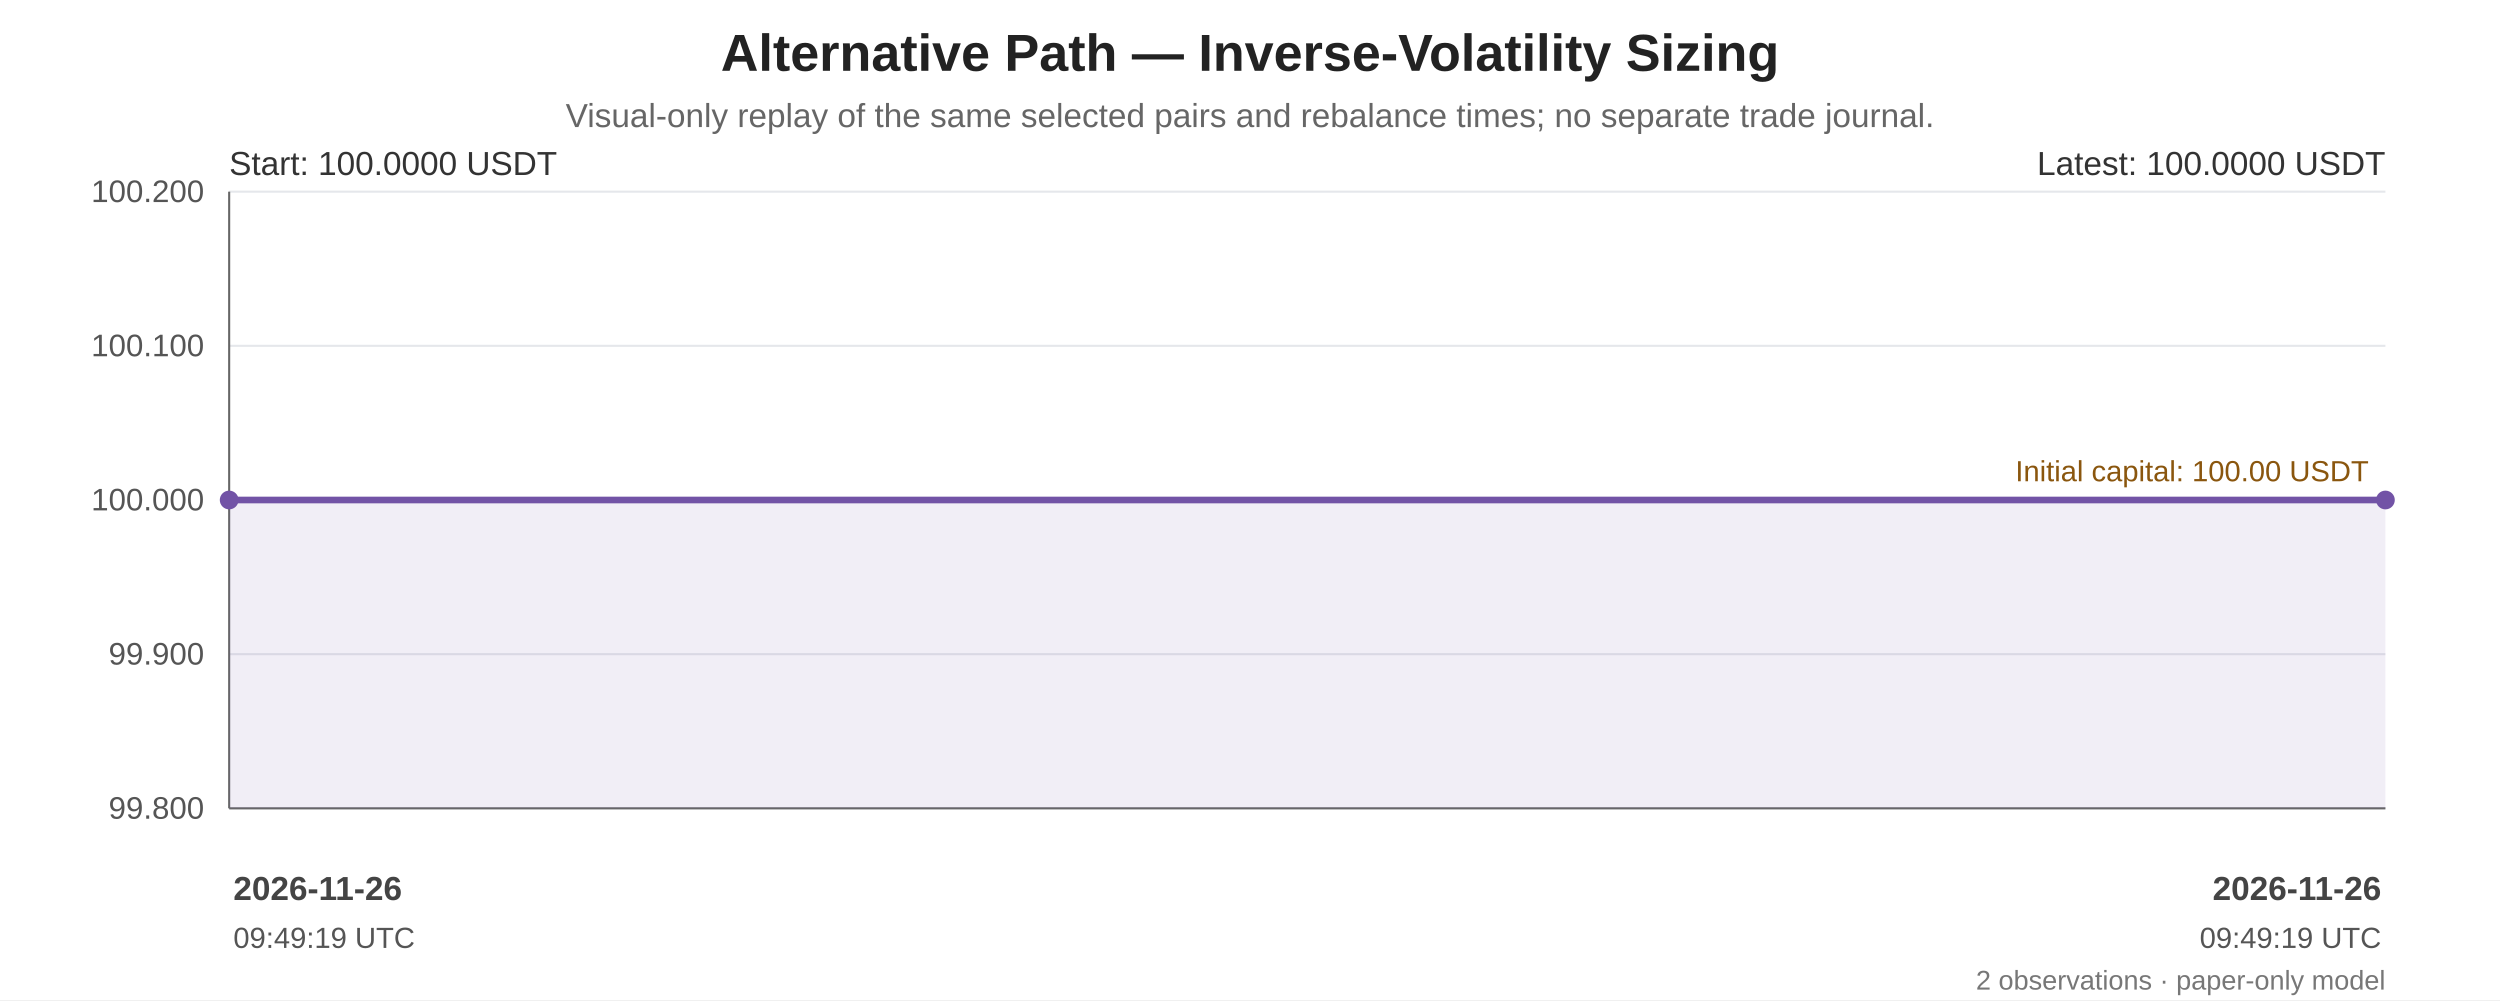
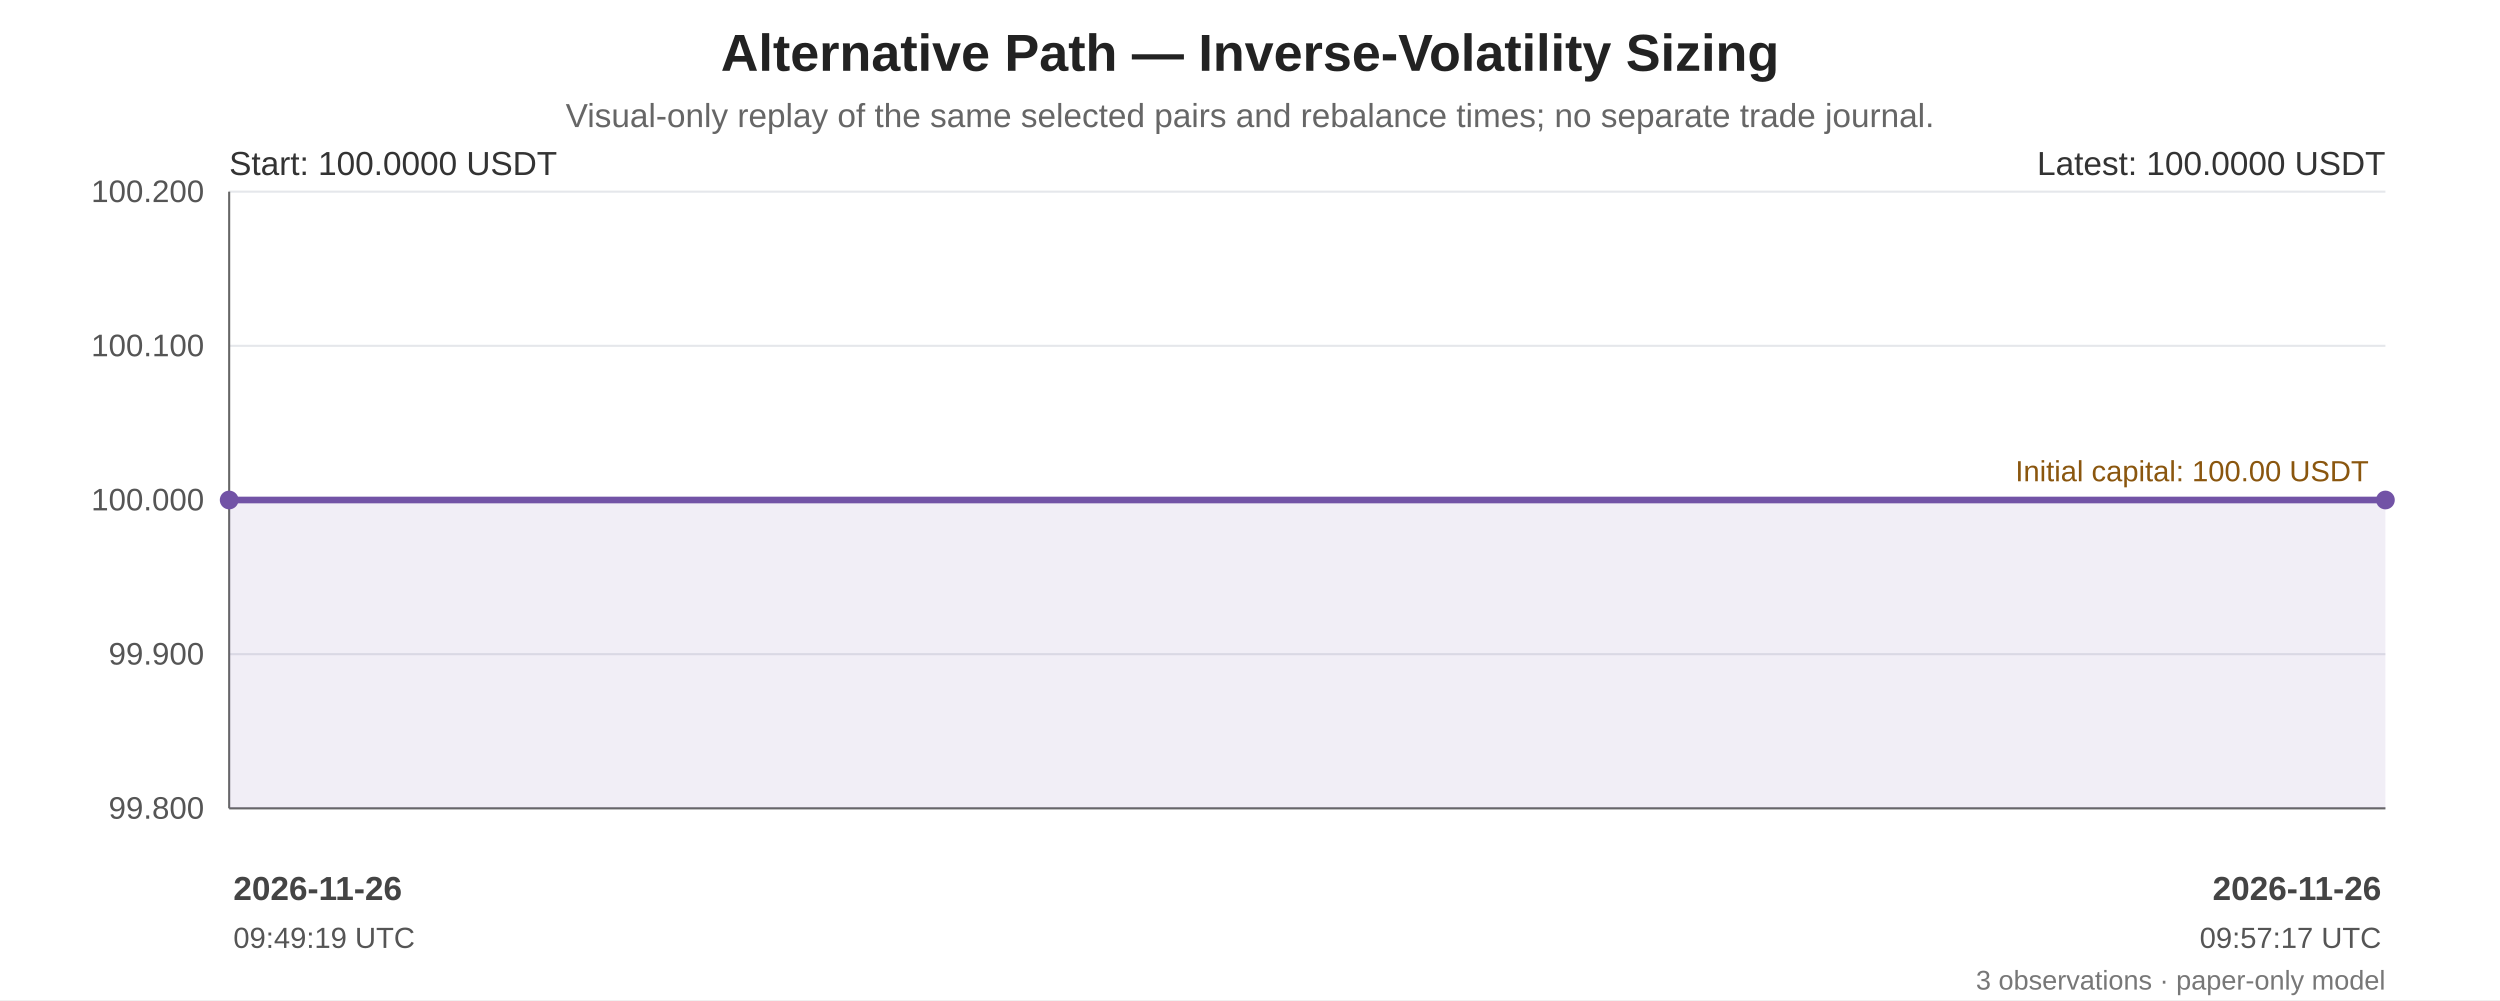
<svg xmlns="http://www.w3.org/2000/svg" width="1200" height="480" viewBox="0 0 1200 480" role="img" aria-labelledby="chart-title chart-desc">
  <rect width="100%" height="100%" fill="#ffffff" />
  <g font-family="Arial, sans-serif" fill="#222">
    <text x="600.0" y="34" font-size="25" font-weight="bold" text-anchor="middle">Alternative Path — Inverse-Volatility Sizing</text>
    <text x="600.0" y="61" font-size="16" fill="#666" text-anchor="middle">Visual-only replay of the same selected pairs and rebalance times; no separate trade journal.</text>
    <line x1="110" y1="92.00" x2="1145" y2="92.00" stroke="#e5e7eb" stroke-width="1" />
    <text x="98" y="97.00" text-anchor="end" font-size="15" fill="#555">100.200</text>
    <line x1="110" y1="166.00" x2="1145" y2="166.00" stroke="#e5e7eb" stroke-width="1" />
    <text x="98" y="171.00" text-anchor="end" font-size="15" fill="#555">100.100</text>
    <line x1="110" y1="240.00" x2="1145" y2="240.00" stroke="#e5e7eb" stroke-width="1" />
    <text x="98" y="245.00" text-anchor="end" font-size="15" fill="#555">100.000</text>
    <line x1="110" y1="314.00" x2="1145" y2="314.00" stroke="#e5e7eb" stroke-width="1" />
    <text x="98" y="319.00" text-anchor="end" font-size="15" fill="#555">99.900</text>
    <line x1="110" y1="388.00" x2="1145" y2="388.00" stroke="#e5e7eb" stroke-width="1" />
    <text x="98" y="393.00" text-anchor="end" font-size="15" fill="#555">99.800</text>
    <line x1="110" y1="92" x2="110" y2="388" stroke="#666" />
    <line x1="110" y1="388" x2="1145" y2="388" stroke="#666" />
    <line x1="110" y1="240.00" x2="1145" y2="240.00" stroke="#a66b12" stroke-width="1.6" stroke-dasharray="7 5" />
    <text x="1137" y="231.00" text-anchor="end" font-size="14" fill="#8a560e">Initial capital: 100.00 USDT</text>
-     <polygon points="110.00,240.00 1145.00,240.00 1145.00,388 110.00,388" fill="#7253a6" opacity="0.10" />
-     <polyline points="110.00,240.00 1145.00,240.00" fill="none" stroke="#7253a6" stroke-width="3.2" stroke-linejoin="round" stroke-linecap="round" />
+     <polygon points="110.00,240.00 110.00,240.00 1145.00,240.00 1145.00,388 110.00,388" fill="#7253a6" opacity="0.10" />
+     <polyline points="110.00,240.00 110.00,240.00 1145.00,240.00" fill="none" stroke="#7253a6" stroke-width="3.2" stroke-linejoin="round" stroke-linecap="round" />
    <circle cx="110.00" cy="240.00" r="4.5" fill="#7253a6" />
    <circle cx="1145.00" cy="240.00" r="4.5" fill="#7253a6" />
    <text x="110" y="84" font-size="16" fill="#333">Start: 100.0000 USDT</text>
    <text x="1145" y="84" text-anchor="end" font-size="16" fill="#333">Latest: 100.0000 USDT</text>
    <text x="112.00" y="432" text-anchor="start" font-size="16" font-weight="bold" fill="#444">2026-11-26</text>
    <text x="112.00" y="455" text-anchor="start" font-size="14" fill="#555">09:49:19 UTC</text>
    <text x="1143.00" y="432" text-anchor="end" font-size="16" font-weight="bold" fill="#444">2026-11-26</text>
-     <text x="1143.00" y="455" text-anchor="end" font-size="14" fill="#555">09:49:19 UTC</text>
-     <text x="1145" y="475" text-anchor="end" font-size="13" fill="#777">2 observations · paper-only model</text>
+     <text x="1143.00" y="455" text-anchor="end" font-size="14" fill="#555">09:57:17 UTC</text>
+     <text x="1145" y="475" text-anchor="end" font-size="13" fill="#777">3 observations · paper-only model</text>
  </g>
</svg>
